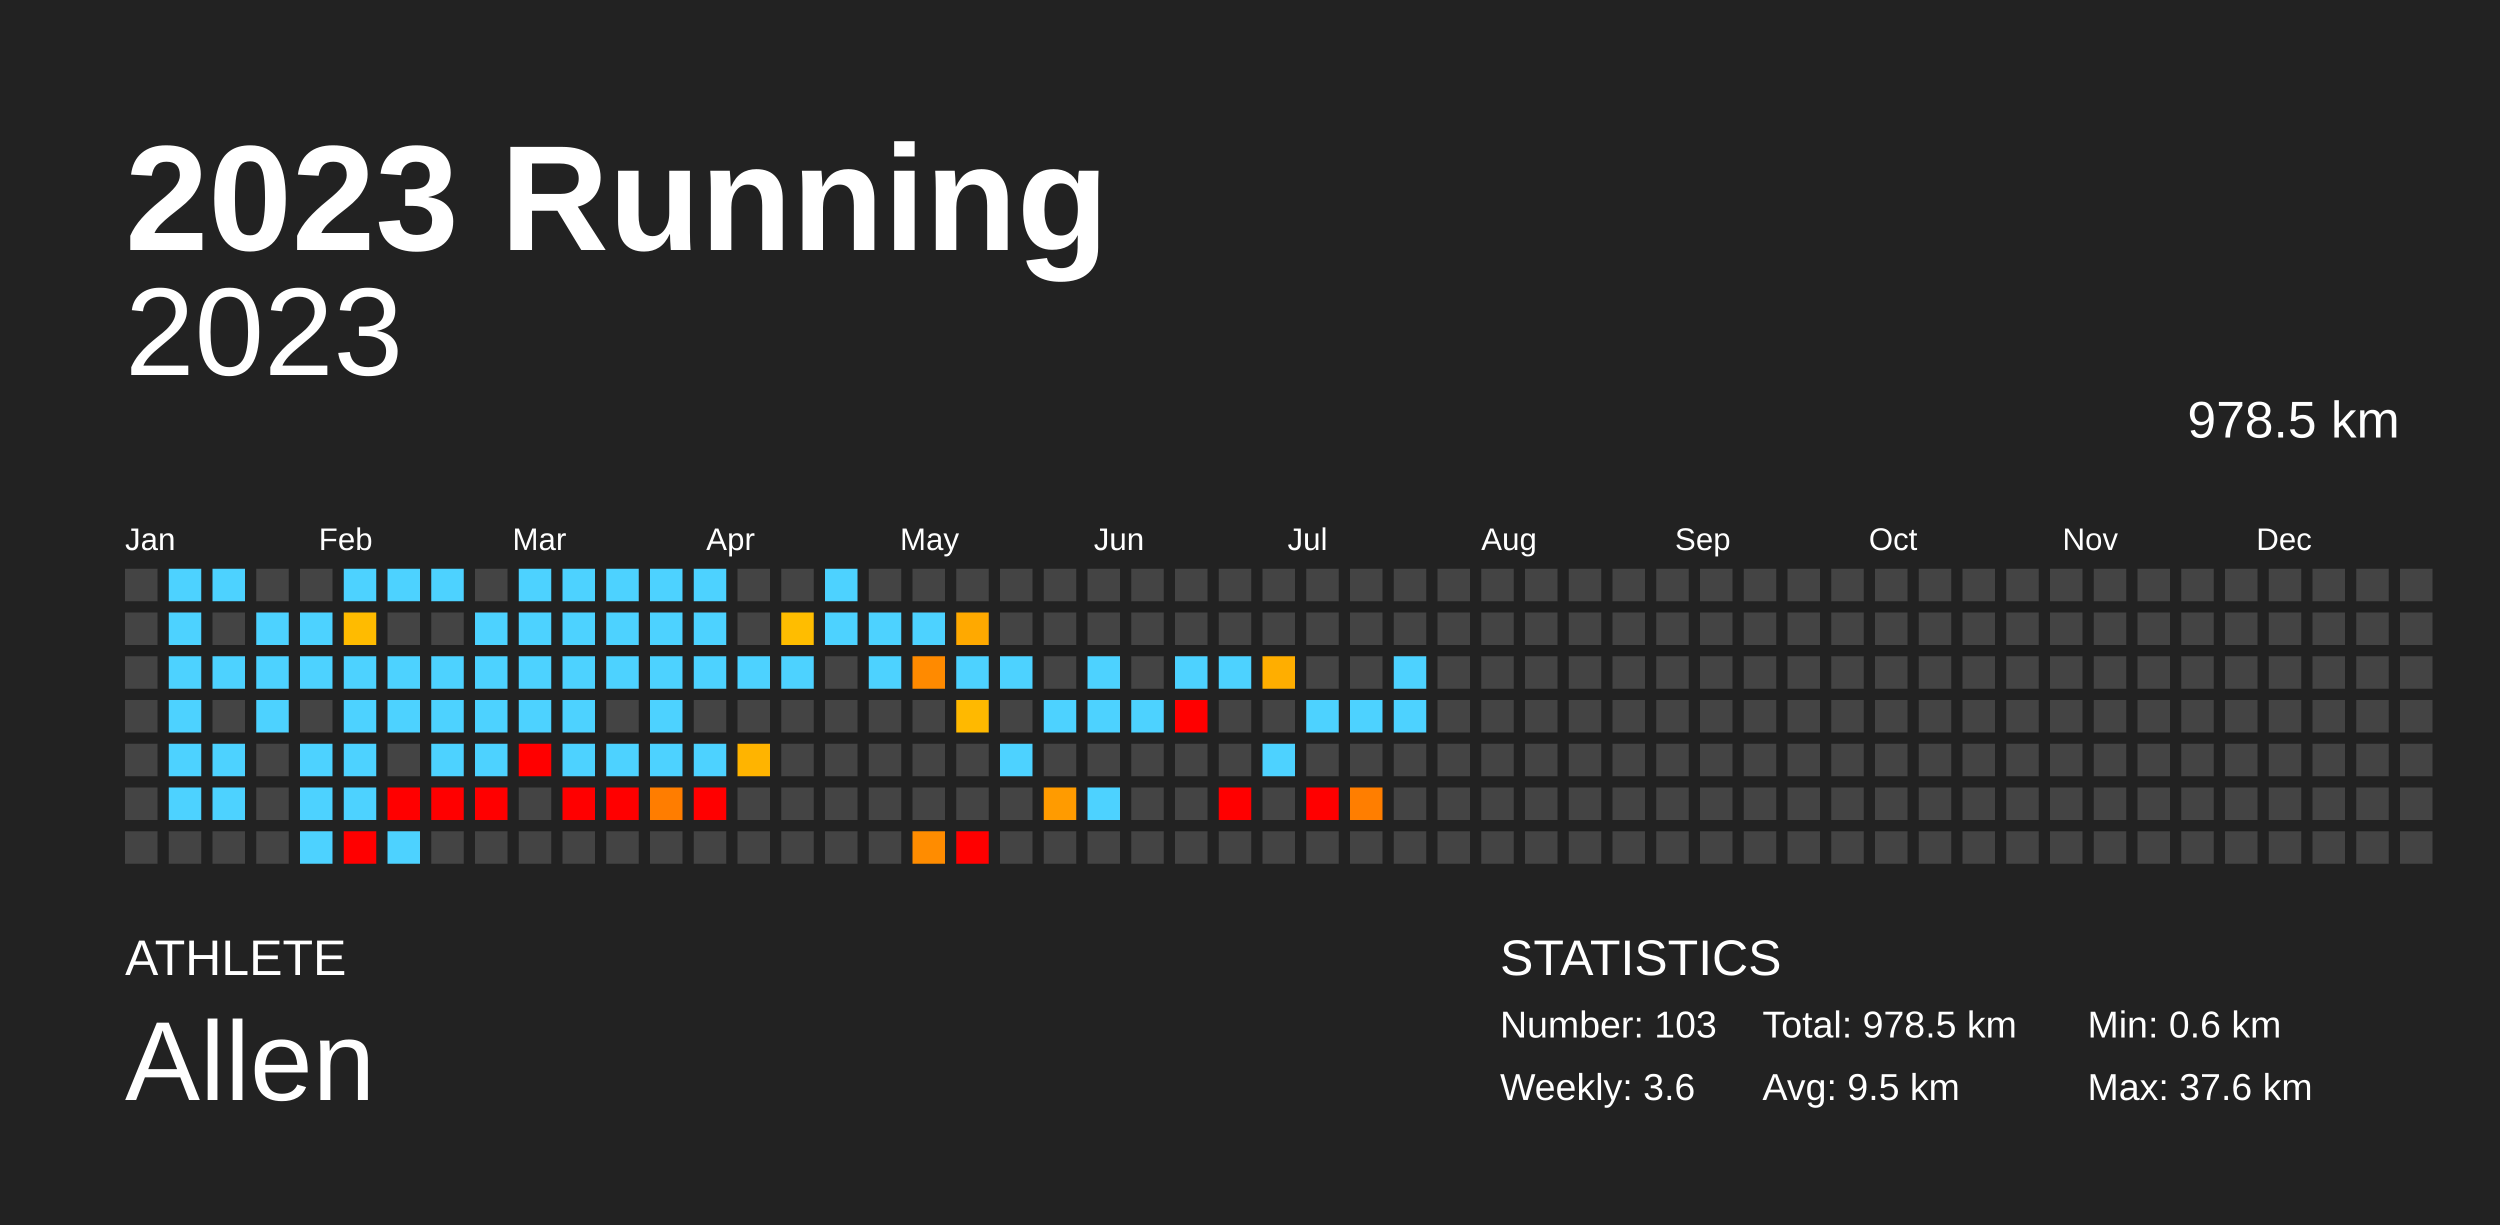
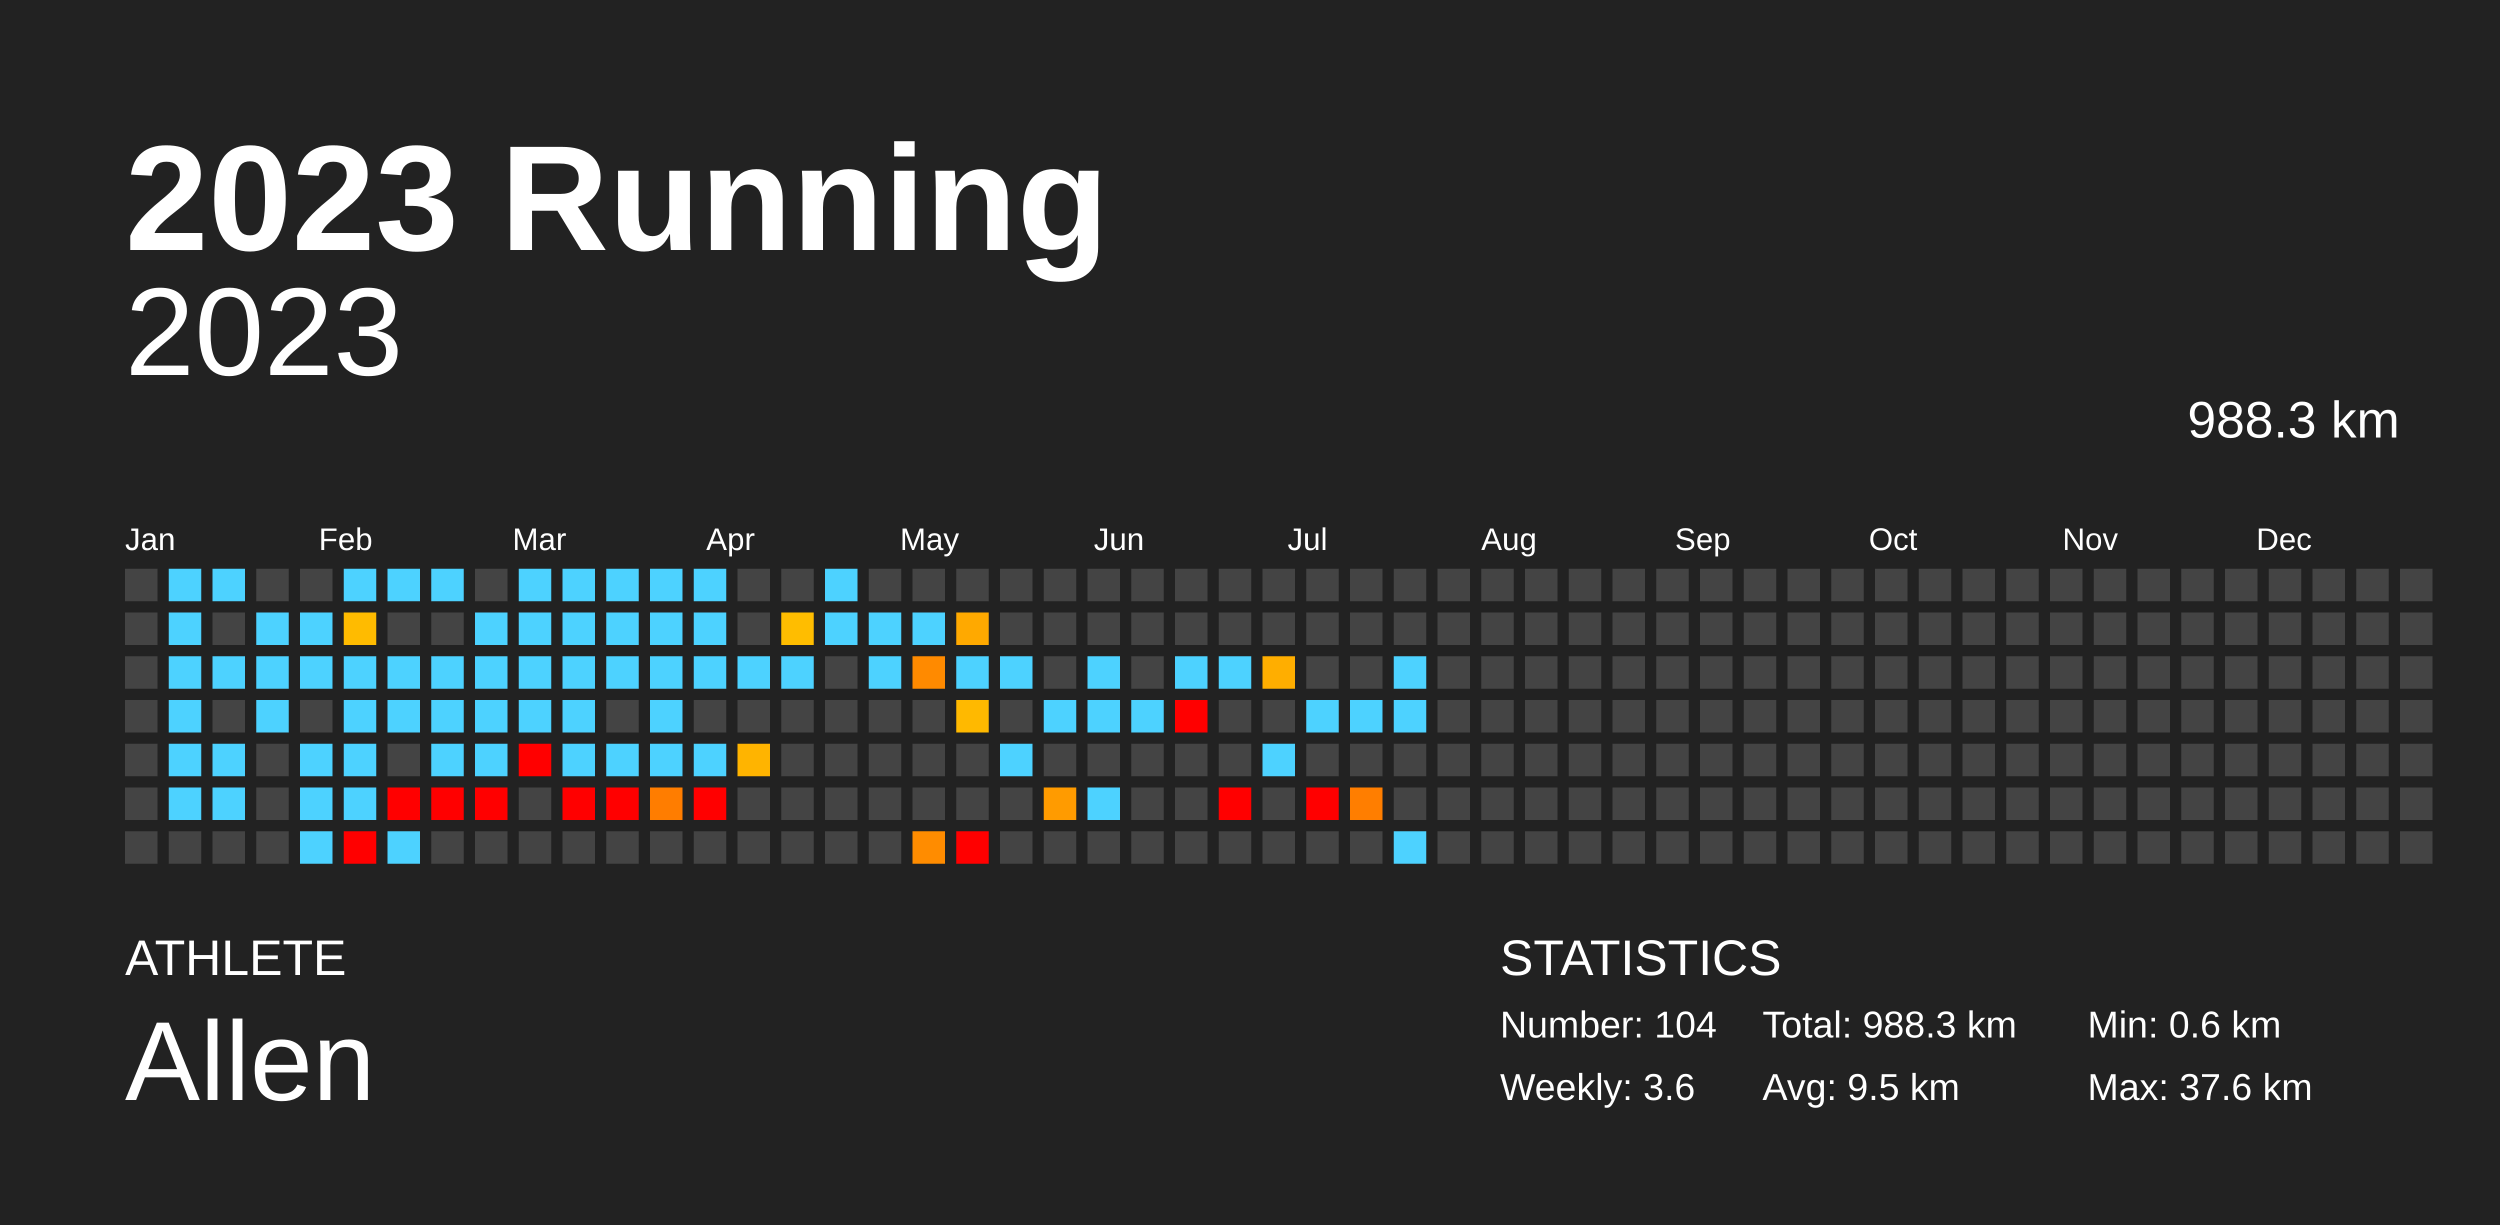
<svg xmlns="http://www.w3.org/2000/svg" baseProfile="full" height="98mm" version="1.1" viewBox="0,0,200,98" width="200mm">
  <defs />
  <rect fill="#222222" height="98" width="200" x="0" y="0" />
  <text fill="#FFFFFF" style="font-size:12px; font-family:Arial; font-weight:bold;" x="10" y="20">2023 Running</text>
  <text fill="#FFFFFF" style="font-size:4px; font-family:Arial" x="10" y="78">ATHLETE</text>
  <text fill="#FFFFFF" style="font-size:9px; font-family:Arial" x="10" y="88">Allen</text>
  <text fill="#FFFFFF" style="font-size:4px; font-family:Arial" x="120" y="78">STATISTICS</text>
-   <text fill="#FFFFFF" style="font-size:3px; font-family:Arial" x="120" y="83">Number: 103</text>
+   <text fill="#FFFFFF" style="font-size:3px; font-family:Arial" x="120" y="83">Number: 104</text>
  <text fill="#FFFFFF" style="font-size:3px; font-family:Arial" x="120" y="88">Weekly: 3.6</text>
-   <text fill="#FFFFFF" style="font-size:3px; font-family:Arial" x="141" y="83">Total: 978.5 km</text>
+   <text fill="#FFFFFF" style="font-size:3px; font-family:Arial" x="141" y="83">Total: 988.3 km</text>
  <text fill="#FFFFFF" style="font-size:3px; font-family:Arial" x="141" y="88">Avg: 9.5 km</text>
  <text fill="#FFFFFF" style="font-size:3px; font-family:Arial" x="167" y="83">Min: 0.6 km</text>
  <text fill="#FFFFFF" style="font-size:3px; font-family:Arial" x="167" y="88">Max: 37.6 km</text>
  <text alignment-baseline="hanging" fill="#FFFFFF" style="font-size:10.0px; font-family:Arial;" x="10" y="30">2023</text>
-   <text alignment-baseline="hanging" fill="#FFFFFF" style="font-size:4.125px; font-family:Arial;" x="175" y="35">978.5 km</text>
+   <text alignment-baseline="hanging" fill="#FFFFFF" style="font-size:4.125px; font-family:Arial;" x="175" y="35">988.3 km</text>
  <text fill="#FFFFFF" style="font-size:2.5px; font-family:Arial" x="10.0" y="44">Jan</text>
  <text fill="#FFFFFF" style="font-size:2.5px; font-family:Arial" x="25.5" y="44">Feb</text>
  <text fill="#FFFFFF" style="font-size:2.5px; font-family:Arial" x="41.0" y="44">Mar</text>
  <text fill="#FFFFFF" style="font-size:2.5px; font-family:Arial" x="56.5" y="44">Apr</text>
  <text fill="#FFFFFF" style="font-size:2.5px; font-family:Arial" x="72.0" y="44">May</text>
  <text fill="#FFFFFF" style="font-size:2.5px; font-family:Arial" x="87.5" y="44">Jun</text>
  <text fill="#FFFFFF" style="font-size:2.5px; font-family:Arial" x="103.0" y="44">Jul</text>
  <text fill="#FFFFFF" style="font-size:2.5px; font-family:Arial" x="118.5" y="44">Aug</text>
  <text fill="#FFFFFF" style="font-size:2.5px; font-family:Arial" x="134.0" y="44">Sep</text>
  <text fill="#FFFFFF" style="font-size:2.5px; font-family:Arial" x="149.5" y="44">Oct</text>
  <text fill="#FFFFFF" style="font-size:2.5px; font-family:Arial" x="165.0" y="44">Nov</text>
  <text fill="#FFFFFF" style="font-size:2.5px; font-family:Arial" x="180.5" y="44">Dec</text>
  <rect fill="#444444" height="2.6" width="2.6" x="10.0" y="45.5" />
  <rect fill="#444444" height="2.6" width="2.6" x="10.0" y="49.0" />
  <rect fill="#444444" height="2.6" width="2.6" x="10.0" y="52.5" />
  <rect fill="#444444" height="2.6" width="2.6" x="10.0" y="56.0" />
  <rect fill="#444444" height="2.6" width="2.6" x="10.0" y="59.5" />
  <rect fill="#444444" height="2.6" width="2.6" x="10.0" y="63.0" />
  <rect fill="#444444" height="2.6" width="2.6" x="10.0" y="66.5" />
  <rect fill="#4dd2ff" height="2.6" width="2.6" x="13.5" y="45.5" />
  <rect fill="#4dd2ff" height="2.6" width="2.6" x="13.5" y="49.0" />
  <rect fill="#4dd2ff" height="2.6" width="2.6" x="13.5" y="52.5" />
  <rect fill="#4dd2ff" height="2.6" width="2.6" x="13.5" y="56.0" />
  <rect fill="#4dd2ff" height="2.6" width="2.6" x="13.5" y="59.5" />
  <rect fill="#4dd2ff" height="2.6" width="2.6" x="13.5" y="63.0" />
  <rect fill="#444444" height="2.6" width="2.6" x="13.5" y="66.5" />
  <rect fill="#4dd2ff" height="2.6" width="2.6" x="17.0" y="45.5" />
  <rect fill="#444444" height="2.6" width="2.6" x="17.0" y="49.0" />
  <rect fill="#4dd2ff" height="2.6" width="2.6" x="17.0" y="52.5" />
  <rect fill="#444444" height="2.6" width="2.6" x="17.0" y="56.0" />
  <rect fill="#4dd2ff" height="2.6" width="2.6" x="17.0" y="59.5" />
  <rect fill="#4dd2ff" height="2.6" width="2.6" x="17.0" y="63.0" />
  <rect fill="#444444" height="2.6" width="2.6" x="17.0" y="66.5" />
  <rect fill="#444444" height="2.6" width="2.6" x="20.5" y="45.5" />
  <rect fill="#4dd2ff" height="2.6" width="2.6" x="20.5" y="49.0" />
  <rect fill="#4dd2ff" height="2.6" width="2.6" x="20.5" y="52.5" />
  <rect fill="#4dd2ff" height="2.6" width="2.6" x="20.5" y="56.0" />
  <rect fill="#444444" height="2.6" width="2.6" x="20.5" y="59.5" />
  <rect fill="#444444" height="2.6" width="2.6" x="20.5" y="63.0" />
  <rect fill="#444444" height="2.6" width="2.6" x="20.5" y="66.5" />
  <rect fill="#444444" height="2.6" width="2.6" x="24.0" y="45.5" />
  <rect fill="#4dd2ff" height="2.6" width="2.6" x="24.0" y="49.0" />
  <rect fill="#4dd2ff" height="2.6" width="2.6" x="24.0" y="52.5" />
  <rect fill="#444444" height="2.6" width="2.6" x="24.0" y="56.0" />
  <rect fill="#4dd2ff" height="2.6" width="2.6" x="24.0" y="59.5" />
  <rect fill="#4dd2ff" height="2.6" width="2.6" x="24.0" y="63.0" />
  <rect fill="#4dd2ff" height="2.6" width="2.6" x="24.0" y="66.5" />
  <rect fill="#4dd2ff" height="2.6" width="2.6" x="27.5" y="45.5" />
  <rect fill="#ffbb00" height="2.6" width="2.6" x="27.5" y="49.0" />
  <rect fill="#4dd2ff" height="2.6" width="2.6" x="27.5" y="52.5" />
  <rect fill="#4dd2ff" height="2.6" width="2.6" x="27.5" y="56.0" />
  <rect fill="#4dd2ff" height="2.6" width="2.6" x="27.5" y="59.5" />
  <rect fill="#4dd2ff" height="2.6" width="2.6" x="27.5" y="63.0" />
  <rect fill="red" height="2.6" width="2.6" x="27.5" y="66.5" />
  <rect fill="#4dd2ff" height="2.6" width="2.6" x="31.0" y="45.5" />
  <rect fill="#444444" height="2.6" width="2.6" x="31.0" y="49.0" />
  <rect fill="#4dd2ff" height="2.6" width="2.6" x="31.0" y="52.5" />
  <rect fill="#4dd2ff" height="2.6" width="2.6" x="31.0" y="56.0" />
  <rect fill="#444444" height="2.6" width="2.6" x="31.0" y="59.5" />
  <rect fill="red" height="2.6" width="2.6" x="31.0" y="63.0" />
  <rect fill="#4dd2ff" height="2.6" width="2.6" x="31.0" y="66.5" />
  <rect fill="#4dd2ff" height="2.6" width="2.6" x="34.5" y="45.5" />
  <rect fill="#444444" height="2.6" width="2.6" x="34.5" y="49.0" />
  <rect fill="#4dd2ff" height="2.6" width="2.6" x="34.5" y="52.5" />
  <rect fill="#4dd2ff" height="2.6" width="2.6" x="34.5" y="56.0" />
  <rect fill="#4dd2ff" height="2.6" width="2.6" x="34.5" y="59.5" />
  <rect fill="red" height="2.6" width="2.6" x="34.5" y="63.0" />
  <rect fill="#444444" height="2.6" width="2.6" x="34.5" y="66.5" />
  <rect fill="#444444" height="2.6" width="2.6" x="38.0" y="45.5" />
  <rect fill="#4dd2ff" height="2.6" width="2.6" x="38.0" y="49.0" />
  <rect fill="#4dd2ff" height="2.6" width="2.6" x="38.0" y="52.5" />
  <rect fill="#4dd2ff" height="2.6" width="2.6" x="38.0" y="56.0" />
  <rect fill="#4dd2ff" height="2.6" width="2.6" x="38.0" y="59.5" />
  <rect fill="red" height="2.6" width="2.6" x="38.0" y="63.0" />
  <rect fill="#444444" height="2.6" width="2.6" x="38.0" y="66.5" />
  <rect fill="#4dd2ff" height="2.6" width="2.6" x="41.5" y="45.5" />
  <rect fill="#4dd2ff" height="2.6" width="2.6" x="41.5" y="49.0" />
  <rect fill="#4dd2ff" height="2.6" width="2.6" x="41.5" y="52.5" />
  <rect fill="#4dd2ff" height="2.6" width="2.6" x="41.5" y="56.0" />
  <rect fill="red" height="2.6" width="2.6" x="41.5" y="59.5" />
  <rect fill="#444444" height="2.6" width="2.6" x="41.5" y="63.0" />
  <rect fill="#444444" height="2.6" width="2.6" x="41.5" y="66.5" />
  <rect fill="#4dd2ff" height="2.6" width="2.6" x="45.0" y="45.5" />
  <rect fill="#4dd2ff" height="2.6" width="2.6" x="45.0" y="49.0" />
  <rect fill="#4dd2ff" height="2.6" width="2.6" x="45.0" y="52.5" />
  <rect fill="#4dd2ff" height="2.6" width="2.6" x="45.0" y="56.0" />
  <rect fill="#4dd2ff" height="2.6" width="2.6" x="45.0" y="59.5" />
  <rect fill="red" height="2.6" width="2.6" x="45.0" y="63.0" />
  <rect fill="#444444" height="2.6" width="2.6" x="45.0" y="66.5" />
  <rect fill="#4dd2ff" height="2.6" width="2.6" x="48.5" y="45.5" />
  <rect fill="#4dd2ff" height="2.6" width="2.6" x="48.5" y="49.0" />
  <rect fill="#4dd2ff" height="2.6" width="2.6" x="48.5" y="52.5" />
  <rect fill="#444444" height="2.6" width="2.6" x="48.5" y="56.0" />
  <rect fill="#4dd2ff" height="2.6" width="2.6" x="48.5" y="59.5" />
  <rect fill="red" height="2.6" width="2.6" x="48.5" y="63.0" />
  <rect fill="#444444" height="2.6" width="2.6" x="48.5" y="66.5" />
  <rect fill="#4dd2ff" height="2.6" width="2.6" x="52.0" y="45.5" />
  <rect fill="#4dd2ff" height="2.6" width="2.6" x="52.0" y="49.0" />
  <rect fill="#4dd2ff" height="2.6" width="2.6" x="52.0" y="52.5" />
  <rect fill="#4dd2ff" height="2.6" width="2.6" x="52.0" y="56.0" />
  <rect fill="#4dd2ff" height="2.6" width="2.6" x="52.0" y="59.5" />
  <rect fill="#ff7d00" height="2.6" width="2.6" x="52.0" y="63.0" />
  <rect fill="#444444" height="2.6" width="2.6" x="52.0" y="66.5" />
  <rect fill="#4dd2ff" height="2.6" width="2.6" x="55.5" y="45.5" />
  <rect fill="#4dd2ff" height="2.6" width="2.6" x="55.5" y="49.0" />
  <rect fill="#4dd2ff" height="2.6" width="2.6" x="55.5" y="52.5" />
  <rect fill="#444444" height="2.6" width="2.6" x="55.5" y="56.0" />
  <rect fill="#4dd2ff" height="2.6" width="2.6" x="55.5" y="59.5" />
  <rect fill="red" height="2.6" width="2.6" x="55.5" y="63.0" />
  <rect fill="#444444" height="2.6" width="2.6" x="55.5" y="66.5" />
  <rect fill="#444444" height="2.6" width="2.6" x="59.0" y="45.5" />
  <rect fill="#444444" height="2.6" width="2.6" x="59.0" y="49.0" />
  <rect fill="#4dd2ff" height="2.6" width="2.6" x="59.0" y="52.5" />
  <rect fill="#444444" height="2.6" width="2.6" x="59.0" y="56.0" />
  <rect fill="#ffb400" height="2.6" width="2.6" x="59.0" y="59.5" />
  <rect fill="#444444" height="2.6" width="2.6" x="59.0" y="63.0" />
  <rect fill="#444444" height="2.6" width="2.6" x="59.0" y="66.5" />
  <rect fill="#444444" height="2.6" width="2.6" x="62.5" y="45.5" />
  <rect fill="#ffbd00" height="2.6" width="2.6" x="62.5" y="49.0" />
  <rect fill="#4dd2ff" height="2.6" width="2.6" x="62.5" y="52.5" />
  <rect fill="#444444" height="2.6" width="2.6" x="62.5" y="56.0" />
  <rect fill="#444444" height="2.6" width="2.6" x="62.5" y="59.5" />
  <rect fill="#444444" height="2.6" width="2.6" x="62.5" y="63.0" />
  <rect fill="#444444" height="2.6" width="2.6" x="62.5" y="66.5" />
  <rect fill="#4dd2ff" height="2.6" width="2.6" x="66.0" y="45.5" />
  <rect fill="#4dd2ff" height="2.6" width="2.6" x="66.0" y="49.0" />
  <rect fill="#444444" height="2.6" width="2.6" x="66.0" y="52.5" />
  <rect fill="#444444" height="2.6" width="2.6" x="66.0" y="56.0" />
  <rect fill="#444444" height="2.6" width="2.6" x="66.0" y="59.5" />
  <rect fill="#444444" height="2.6" width="2.6" x="66.0" y="63.0" />
  <rect fill="#444444" height="2.6" width="2.6" x="66.0" y="66.5" />
  <rect fill="#444444" height="2.6" width="2.6" x="69.5" y="45.5" />
  <rect fill="#4dd2ff" height="2.6" width="2.6" x="69.5" y="49.0" />
  <rect fill="#4dd2ff" height="2.6" width="2.6" x="69.5" y="52.5" />
  <rect fill="#444444" height="2.6" width="2.6" x="69.5" y="56.0" />
  <rect fill="#444444" height="2.6" width="2.6" x="69.5" y="59.5" />
  <rect fill="#444444" height="2.6" width="2.6" x="69.5" y="63.0" />
  <rect fill="#444444" height="2.6" width="2.6" x="69.5" y="66.5" />
  <rect fill="#444444" height="2.6" width="2.6" x="73.0" y="45.5" />
  <rect fill="#4dd2ff" height="2.6" width="2.6" x="73.0" y="49.0" />
  <rect fill="#ff8a00" height="2.6" width="2.6" x="73.0" y="52.5" />
  <rect fill="#444444" height="2.6" width="2.6" x="73.0" y="56.0" />
  <rect fill="#444444" height="2.6" width="2.6" x="73.0" y="59.5" />
  <rect fill="#444444" height="2.6" width="2.6" x="73.0" y="63.0" />
  <rect fill="#ff8c00" height="2.6" width="2.6" x="73.0" y="66.5" />
  <rect fill="#444444" height="2.6" width="2.6" x="76.5" y="45.5" />
  <rect fill="#ffa900" height="2.6" width="2.6" x="76.5" y="49.0" />
  <rect fill="#4dd2ff" height="2.6" width="2.6" x="76.5" y="52.5" />
  <rect fill="#ffb900" height="2.6" width="2.6" x="76.5" y="56.0" />
  <rect fill="#444444" height="2.6" width="2.6" x="76.5" y="59.5" />
  <rect fill="#444444" height="2.6" width="2.6" x="76.5" y="63.0" />
  <rect fill="red" height="2.6" width="2.6" x="76.5" y="66.5" />
  <rect fill="#444444" height="2.6" width="2.6" x="80.0" y="45.5" />
  <rect fill="#444444" height="2.6" width="2.6" x="80.0" y="49.0" />
  <rect fill="#4dd2ff" height="2.6" width="2.6" x="80.0" y="52.5" />
  <rect fill="#444444" height="2.6" width="2.6" x="80.0" y="56.0" />
  <rect fill="#4dd2ff" height="2.6" width="2.6" x="80.0" y="59.5" />
  <rect fill="#444444" height="2.6" width="2.6" x="80.0" y="63.0" />
  <rect fill="#444444" height="2.6" width="2.6" x="80.0" y="66.5" />
  <rect fill="#444444" height="2.6" width="2.6" x="83.5" y="45.5" />
  <rect fill="#444444" height="2.6" width="2.6" x="83.5" y="49.0" />
  <rect fill="#444444" height="2.6" width="2.6" x="83.5" y="52.5" />
  <rect fill="#4dd2ff" height="2.6" width="2.6" x="83.5" y="56.0" />
  <rect fill="#444444" height="2.6" width="2.6" x="83.5" y="59.5" />
  <rect fill="#ff9b00" height="2.6" width="2.6" x="83.5" y="63.0" />
  <rect fill="#444444" height="2.6" width="2.6" x="83.5" y="66.5" />
  <rect fill="#444444" height="2.6" width="2.6" x="87.0" y="45.5" />
  <rect fill="#444444" height="2.6" width="2.6" x="87.0" y="49.0" />
  <rect fill="#4dd2ff" height="2.6" width="2.6" x="87.0" y="52.5" />
  <rect fill="#4dd2ff" height="2.6" width="2.6" x="87.0" y="56.0" />
  <rect fill="#444444" height="2.6" width="2.6" x="87.0" y="59.5" />
  <rect fill="#4dd2ff" height="2.6" width="2.6" x="87.0" y="63.0" />
  <rect fill="#444444" height="2.6" width="2.6" x="87.0" y="66.5" />
  <rect fill="#444444" height="2.6" width="2.6" x="90.5" y="45.5" />
  <rect fill="#444444" height="2.6" width="2.6" x="90.5" y="49.0" />
  <rect fill="#444444" height="2.6" width="2.6" x="90.5" y="52.5" />
  <rect fill="#4dd2ff" height="2.6" width="2.6" x="90.5" y="56.0" />
  <rect fill="#444444" height="2.6" width="2.6" x="90.5" y="59.5" />
  <rect fill="#444444" height="2.6" width="2.6" x="90.5" y="63.0" />
  <rect fill="#444444" height="2.6" width="2.6" x="90.5" y="66.5" />
  <rect fill="#444444" height="2.6" width="2.6" x="94.0" y="45.5" />
  <rect fill="#444444" height="2.6" width="2.6" x="94.0" y="49.0" />
  <rect fill="#4dd2ff" height="2.6" width="2.6" x="94.0" y="52.5" />
  <rect fill="red" height="2.6" width="2.6" x="94.0" y="56.0" />
  <rect fill="#444444" height="2.6" width="2.6" x="94.0" y="59.5" />
  <rect fill="#444444" height="2.6" width="2.6" x="94.0" y="63.0" />
  <rect fill="#444444" height="2.6" width="2.6" x="94.0" y="66.5" />
  <rect fill="#444444" height="2.6" width="2.6" x="97.5" y="45.5" />
  <rect fill="#444444" height="2.6" width="2.6" x="97.5" y="49.0" />
  <rect fill="#4dd2ff" height="2.6" width="2.6" x="97.5" y="52.5" />
  <rect fill="#444444" height="2.6" width="2.6" x="97.5" y="56.0" />
  <rect fill="#444444" height="2.6" width="2.6" x="97.5" y="59.5" />
  <rect fill="red" height="2.6" width="2.6" x="97.5" y="63.0" />
  <rect fill="#444444" height="2.6" width="2.6" x="97.5" y="66.5" />
  <rect fill="#444444" height="2.6" width="2.6" x="101.0" y="45.5" />
  <rect fill="#444444" height="2.6" width="2.6" x="101.0" y="49.0" />
  <rect fill="#ffae00" height="2.6" width="2.6" x="101.0" y="52.5" />
  <rect fill="#444444" height="2.6" width="2.6" x="101.0" y="56.0" />
  <rect fill="#4dd2ff" height="2.6" width="2.6" x="101.0" y="59.5" />
  <rect fill="#444444" height="2.6" width="2.6" x="101.0" y="63.0" />
  <rect fill="#444444" height="2.6" width="2.6" x="101.0" y="66.5" />
  <rect fill="#444444" height="2.6" width="2.6" x="104.5" y="45.5" />
  <rect fill="#444444" height="2.6" width="2.6" x="104.5" y="49.0" />
  <rect fill="#444444" height="2.6" width="2.6" x="104.5" y="52.5" />
  <rect fill="#4dd2ff" height="2.6" width="2.6" x="104.5" y="56.0" />
  <rect fill="#444444" height="2.6" width="2.6" x="104.5" y="59.5" />
  <rect fill="red" height="2.6" width="2.6" x="104.5" y="63.0" />
  <rect fill="#444444" height="2.6" width="2.6" x="104.5" y="66.5" />
  <rect fill="#444444" height="2.6" width="2.6" x="108.0" y="45.5" />
  <rect fill="#444444" height="2.6" width="2.6" x="108.0" y="49.0" />
  <rect fill="#444444" height="2.6" width="2.6" x="108.0" y="52.5" />
  <rect fill="#4dd2ff" height="2.6" width="2.6" x="108.0" y="56.0" />
  <rect fill="#444444" height="2.6" width="2.6" x="108.0" y="59.5" />
  <rect fill="#ff7e00" height="2.6" width="2.6" x="108.0" y="63.0" />
  <rect fill="#444444" height="2.6" width="2.6" x="108.0" y="66.5" />
  <rect fill="#444444" height="2.6" width="2.6" x="111.5" y="45.5" />
  <rect fill="#444444" height="2.6" width="2.6" x="111.5" y="49.0" />
  <rect fill="#4dd2ff" height="2.6" width="2.6" x="111.5" y="52.5" />
  <rect fill="#4dd2ff" height="2.6" width="2.6" x="111.5" y="56.0" />
  <rect fill="#444444" height="2.6" width="2.6" x="111.5" y="59.5" />
  <rect fill="#444444" height="2.6" width="2.6" x="111.5" y="63.0" />
-   <rect fill="#444444" height="2.6" width="2.6" x="111.5" y="66.5" />
+   <rect fill="#4dd2ff" height="2.6" width="2.6" x="111.5" y="66.5" />
  <rect fill="#444444" height="2.6" width="2.6" x="115.0" y="45.5" />
  <rect fill="#444444" height="2.6" width="2.6" x="115.0" y="49.0" />
  <rect fill="#444444" height="2.6" width="2.6" x="115.0" y="52.5" />
  <rect fill="#444444" height="2.6" width="2.6" x="115.0" y="56.0" />
  <rect fill="#444444" height="2.6" width="2.6" x="115.0" y="59.5" />
  <rect fill="#444444" height="2.6" width="2.6" x="115.0" y="63.0" />
  <rect fill="#444444" height="2.6" width="2.6" x="115.0" y="66.5" />
  <rect fill="#444444" height="2.6" width="2.6" x="118.5" y="45.5" />
  <rect fill="#444444" height="2.6" width="2.6" x="118.5" y="49.0" />
  <rect fill="#444444" height="2.6" width="2.6" x="118.5" y="52.5" />
  <rect fill="#444444" height="2.6" width="2.6" x="118.5" y="56.0" />
  <rect fill="#444444" height="2.6" width="2.6" x="118.5" y="59.5" />
  <rect fill="#444444" height="2.6" width="2.6" x="118.5" y="63.0" />
  <rect fill="#444444" height="2.6" width="2.6" x="118.5" y="66.5" />
  <rect fill="#444444" height="2.6" width="2.6" x="122.0" y="45.5" />
  <rect fill="#444444" height="2.6" width="2.6" x="122.0" y="49.0" />
  <rect fill="#444444" height="2.6" width="2.6" x="122.0" y="52.5" />
  <rect fill="#444444" height="2.6" width="2.6" x="122.0" y="56.0" />
  <rect fill="#444444" height="2.6" width="2.6" x="122.0" y="59.5" />
  <rect fill="#444444" height="2.6" width="2.6" x="122.0" y="63.0" />
  <rect fill="#444444" height="2.6" width="2.6" x="122.0" y="66.5" />
  <rect fill="#444444" height="2.6" width="2.6" x="125.5" y="45.5" />
  <rect fill="#444444" height="2.6" width="2.6" x="125.5" y="49.0" />
  <rect fill="#444444" height="2.6" width="2.6" x="125.5" y="52.5" />
  <rect fill="#444444" height="2.6" width="2.6" x="125.5" y="56.0" />
  <rect fill="#444444" height="2.6" width="2.6" x="125.5" y="59.5" />
  <rect fill="#444444" height="2.6" width="2.6" x="125.5" y="63.0" />
  <rect fill="#444444" height="2.6" width="2.6" x="125.5" y="66.5" />
  <rect fill="#444444" height="2.6" width="2.6" x="129.0" y="45.5" />
  <rect fill="#444444" height="2.6" width="2.6" x="129.0" y="49.0" />
  <rect fill="#444444" height="2.6" width="2.6" x="129.0" y="52.5" />
  <rect fill="#444444" height="2.6" width="2.6" x="129.0" y="56.0" />
  <rect fill="#444444" height="2.6" width="2.6" x="129.0" y="59.5" />
  <rect fill="#444444" height="2.6" width="2.6" x="129.0" y="63.0" />
  <rect fill="#444444" height="2.6" width="2.6" x="129.0" y="66.5" />
  <rect fill="#444444" height="2.6" width="2.6" x="132.5" y="45.5" />
  <rect fill="#444444" height="2.6" width="2.6" x="132.5" y="49.0" />
  <rect fill="#444444" height="2.6" width="2.6" x="132.5" y="52.5" />
  <rect fill="#444444" height="2.6" width="2.6" x="132.5" y="56.0" />
  <rect fill="#444444" height="2.6" width="2.6" x="132.5" y="59.5" />
  <rect fill="#444444" height="2.6" width="2.6" x="132.5" y="63.0" />
  <rect fill="#444444" height="2.6" width="2.6" x="132.5" y="66.5" />
  <rect fill="#444444" height="2.6" width="2.6" x="136.0" y="45.5" />
  <rect fill="#444444" height="2.6" width="2.6" x="136.0" y="49.0" />
  <rect fill="#444444" height="2.6" width="2.6" x="136.0" y="52.5" />
  <rect fill="#444444" height="2.6" width="2.6" x="136.0" y="56.0" />
  <rect fill="#444444" height="2.6" width="2.6" x="136.0" y="59.5" />
  <rect fill="#444444" height="2.6" width="2.6" x="136.0" y="63.0" />
  <rect fill="#444444" height="2.6" width="2.6" x="136.0" y="66.5" />
  <rect fill="#444444" height="2.6" width="2.6" x="139.5" y="45.5" />
  <rect fill="#444444" height="2.6" width="2.6" x="139.5" y="49.0" />
  <rect fill="#444444" height="2.6" width="2.6" x="139.5" y="52.5" />
  <rect fill="#444444" height="2.6" width="2.6" x="139.5" y="56.0" />
  <rect fill="#444444" height="2.6" width="2.6" x="139.5" y="59.5" />
  <rect fill="#444444" height="2.6" width="2.6" x="139.5" y="63.0" />
  <rect fill="#444444" height="2.6" width="2.6" x="139.5" y="66.5" />
  <rect fill="#444444" height="2.6" width="2.6" x="143.0" y="45.5" />
  <rect fill="#444444" height="2.6" width="2.6" x="143.0" y="49.0" />
  <rect fill="#444444" height="2.6" width="2.6" x="143.0" y="52.5" />
  <rect fill="#444444" height="2.6" width="2.6" x="143.0" y="56.0" />
  <rect fill="#444444" height="2.6" width="2.6" x="143.0" y="59.5" />
  <rect fill="#444444" height="2.6" width="2.6" x="143.0" y="63.0" />
  <rect fill="#444444" height="2.6" width="2.6" x="143.0" y="66.5" />
  <rect fill="#444444" height="2.6" width="2.6" x="146.5" y="45.5" />
  <rect fill="#444444" height="2.6" width="2.6" x="146.5" y="49.0" />
  <rect fill="#444444" height="2.6" width="2.6" x="146.5" y="52.5" />
  <rect fill="#444444" height="2.6" width="2.6" x="146.5" y="56.0" />
  <rect fill="#444444" height="2.6" width="2.6" x="146.5" y="59.5" />
  <rect fill="#444444" height="2.6" width="2.6" x="146.5" y="63.0" />
  <rect fill="#444444" height="2.6" width="2.6" x="146.5" y="66.5" />
  <rect fill="#444444" height="2.6" width="2.6" x="150.0" y="45.5" />
  <rect fill="#444444" height="2.6" width="2.6" x="150.0" y="49.0" />
  <rect fill="#444444" height="2.6" width="2.6" x="150.0" y="52.5" />
  <rect fill="#444444" height="2.6" width="2.6" x="150.0" y="56.0" />
  <rect fill="#444444" height="2.6" width="2.6" x="150.0" y="59.5" />
  <rect fill="#444444" height="2.6" width="2.6" x="150.0" y="63.0" />
  <rect fill="#444444" height="2.6" width="2.6" x="150.0" y="66.5" />
  <rect fill="#444444" height="2.6" width="2.6" x="153.5" y="45.5" />
  <rect fill="#444444" height="2.6" width="2.6" x="153.5" y="49.0" />
  <rect fill="#444444" height="2.6" width="2.6" x="153.5" y="52.5" />
  <rect fill="#444444" height="2.6" width="2.6" x="153.5" y="56.0" />
  <rect fill="#444444" height="2.6" width="2.6" x="153.5" y="59.5" />
  <rect fill="#444444" height="2.6" width="2.6" x="153.5" y="63.0" />
  <rect fill="#444444" height="2.6" width="2.6" x="153.5" y="66.5" />
  <rect fill="#444444" height="2.6" width="2.6" x="157.0" y="45.5" />
  <rect fill="#444444" height="2.6" width="2.6" x="157.0" y="49.0" />
  <rect fill="#444444" height="2.6" width="2.6" x="157.0" y="52.5" />
  <rect fill="#444444" height="2.6" width="2.6" x="157.0" y="56.0" />
  <rect fill="#444444" height="2.6" width="2.6" x="157.0" y="59.5" />
  <rect fill="#444444" height="2.6" width="2.6" x="157.0" y="63.0" />
  <rect fill="#444444" height="2.6" width="2.6" x="157.0" y="66.5" />
  <rect fill="#444444" height="2.6" width="2.6" x="160.5" y="45.5" />
  <rect fill="#444444" height="2.6" width="2.6" x="160.5" y="49.0" />
  <rect fill="#444444" height="2.6" width="2.6" x="160.5" y="52.5" />
  <rect fill="#444444" height="2.6" width="2.6" x="160.5" y="56.0" />
  <rect fill="#444444" height="2.6" width="2.6" x="160.5" y="59.5" />
  <rect fill="#444444" height="2.6" width="2.6" x="160.5" y="63.0" />
  <rect fill="#444444" height="2.6" width="2.6" x="160.5" y="66.5" />
  <rect fill="#444444" height="2.6" width="2.6" x="164.0" y="45.5" />
  <rect fill="#444444" height="2.6" width="2.6" x="164.0" y="49.0" />
  <rect fill="#444444" height="2.6" width="2.6" x="164.0" y="52.5" />
  <rect fill="#444444" height="2.6" width="2.6" x="164.0" y="56.0" />
  <rect fill="#444444" height="2.6" width="2.6" x="164.0" y="59.5" />
  <rect fill="#444444" height="2.6" width="2.6" x="164.0" y="63.0" />
  <rect fill="#444444" height="2.6" width="2.6" x="164.0" y="66.5" />
  <rect fill="#444444" height="2.6" width="2.6" x="167.5" y="45.5" />
  <rect fill="#444444" height="2.6" width="2.6" x="167.5" y="49.0" />
  <rect fill="#444444" height="2.6" width="2.6" x="167.5" y="52.5" />
  <rect fill="#444444" height="2.6" width="2.6" x="167.5" y="56.0" />
  <rect fill="#444444" height="2.6" width="2.6" x="167.5" y="59.5" />
  <rect fill="#444444" height="2.6" width="2.6" x="167.5" y="63.0" />
  <rect fill="#444444" height="2.6" width="2.6" x="167.5" y="66.5" />
  <rect fill="#444444" height="2.6" width="2.6" x="171.0" y="45.5" />
  <rect fill="#444444" height="2.6" width="2.6" x="171.0" y="49.0" />
  <rect fill="#444444" height="2.6" width="2.6" x="171.0" y="52.5" />
  <rect fill="#444444" height="2.6" width="2.6" x="171.0" y="56.0" />
  <rect fill="#444444" height="2.6" width="2.6" x="171.0" y="59.5" />
  <rect fill="#444444" height="2.6" width="2.6" x="171.0" y="63.0" />
  <rect fill="#444444" height="2.6" width="2.6" x="171.0" y="66.5" />
  <rect fill="#444444" height="2.6" width="2.6" x="174.5" y="45.5" />
  <rect fill="#444444" height="2.6" width="2.6" x="174.5" y="49.0" />
  <rect fill="#444444" height="2.6" width="2.6" x="174.5" y="52.5" />
  <rect fill="#444444" height="2.6" width="2.6" x="174.5" y="56.0" />
  <rect fill="#444444" height="2.6" width="2.6" x="174.5" y="59.5" />
  <rect fill="#444444" height="2.6" width="2.6" x="174.5" y="63.0" />
  <rect fill="#444444" height="2.6" width="2.6" x="174.5" y="66.5" />
  <rect fill="#444444" height="2.6" width="2.6" x="178.0" y="45.5" />
  <rect fill="#444444" height="2.6" width="2.6" x="178.0" y="49.0" />
  <rect fill="#444444" height="2.6" width="2.6" x="178.0" y="52.5" />
  <rect fill="#444444" height="2.6" width="2.6" x="178.0" y="56.0" />
  <rect fill="#444444" height="2.6" width="2.6" x="178.0" y="59.5" />
  <rect fill="#444444" height="2.6" width="2.6" x="178.0" y="63.0" />
  <rect fill="#444444" height="2.6" width="2.6" x="178.0" y="66.5" />
  <rect fill="#444444" height="2.6" width="2.6" x="181.5" y="45.5" />
  <rect fill="#444444" height="2.6" width="2.6" x="181.5" y="49.0" />
  <rect fill="#444444" height="2.6" width="2.6" x="181.5" y="52.5" />
  <rect fill="#444444" height="2.6" width="2.6" x="181.5" y="56.0" />
  <rect fill="#444444" height="2.6" width="2.6" x="181.5" y="59.5" />
  <rect fill="#444444" height="2.6" width="2.6" x="181.5" y="63.0" />
  <rect fill="#444444" height="2.6" width="2.6" x="181.5" y="66.5" />
  <rect fill="#444444" height="2.6" width="2.6" x="185.0" y="45.5" />
  <rect fill="#444444" height="2.6" width="2.6" x="185.0" y="49.0" />
  <rect fill="#444444" height="2.6" width="2.6" x="185.0" y="52.5" />
  <rect fill="#444444" height="2.6" width="2.6" x="185.0" y="56.0" />
  <rect fill="#444444" height="2.6" width="2.6" x="185.0" y="59.5" />
  <rect fill="#444444" height="2.6" width="2.6" x="185.0" y="63.0" />
  <rect fill="#444444" height="2.6" width="2.6" x="185.0" y="66.5" />
  <rect fill="#444444" height="2.6" width="2.6" x="188.5" y="45.5" />
  <rect fill="#444444" height="2.6" width="2.6" x="188.5" y="49.0" />
  <rect fill="#444444" height="2.6" width="2.6" x="188.5" y="52.5" />
  <rect fill="#444444" height="2.6" width="2.6" x="188.5" y="56.0" />
  <rect fill="#444444" height="2.6" width="2.6" x="188.5" y="59.5" />
  <rect fill="#444444" height="2.6" width="2.6" x="188.5" y="63.0" />
  <rect fill="#444444" height="2.6" width="2.6" x="188.5" y="66.5" />
  <rect fill="#444444" height="2.6" width="2.6" x="192.0" y="45.5" />
  <rect fill="#444444" height="2.6" width="2.6" x="192.0" y="49.0" />
  <rect fill="#444444" height="2.6" width="2.6" x="192.0" y="52.5" />
  <rect fill="#444444" height="2.6" width="2.6" x="192.0" y="56.0" />
  <rect fill="#444444" height="2.6" width="2.6" x="192.0" y="59.5" />
  <rect fill="#444444" height="2.6" width="2.6" x="192.0" y="63.0" />
  <rect fill="#444444" height="2.6" width="2.6" x="192.0" y="66.5" />
</svg>
